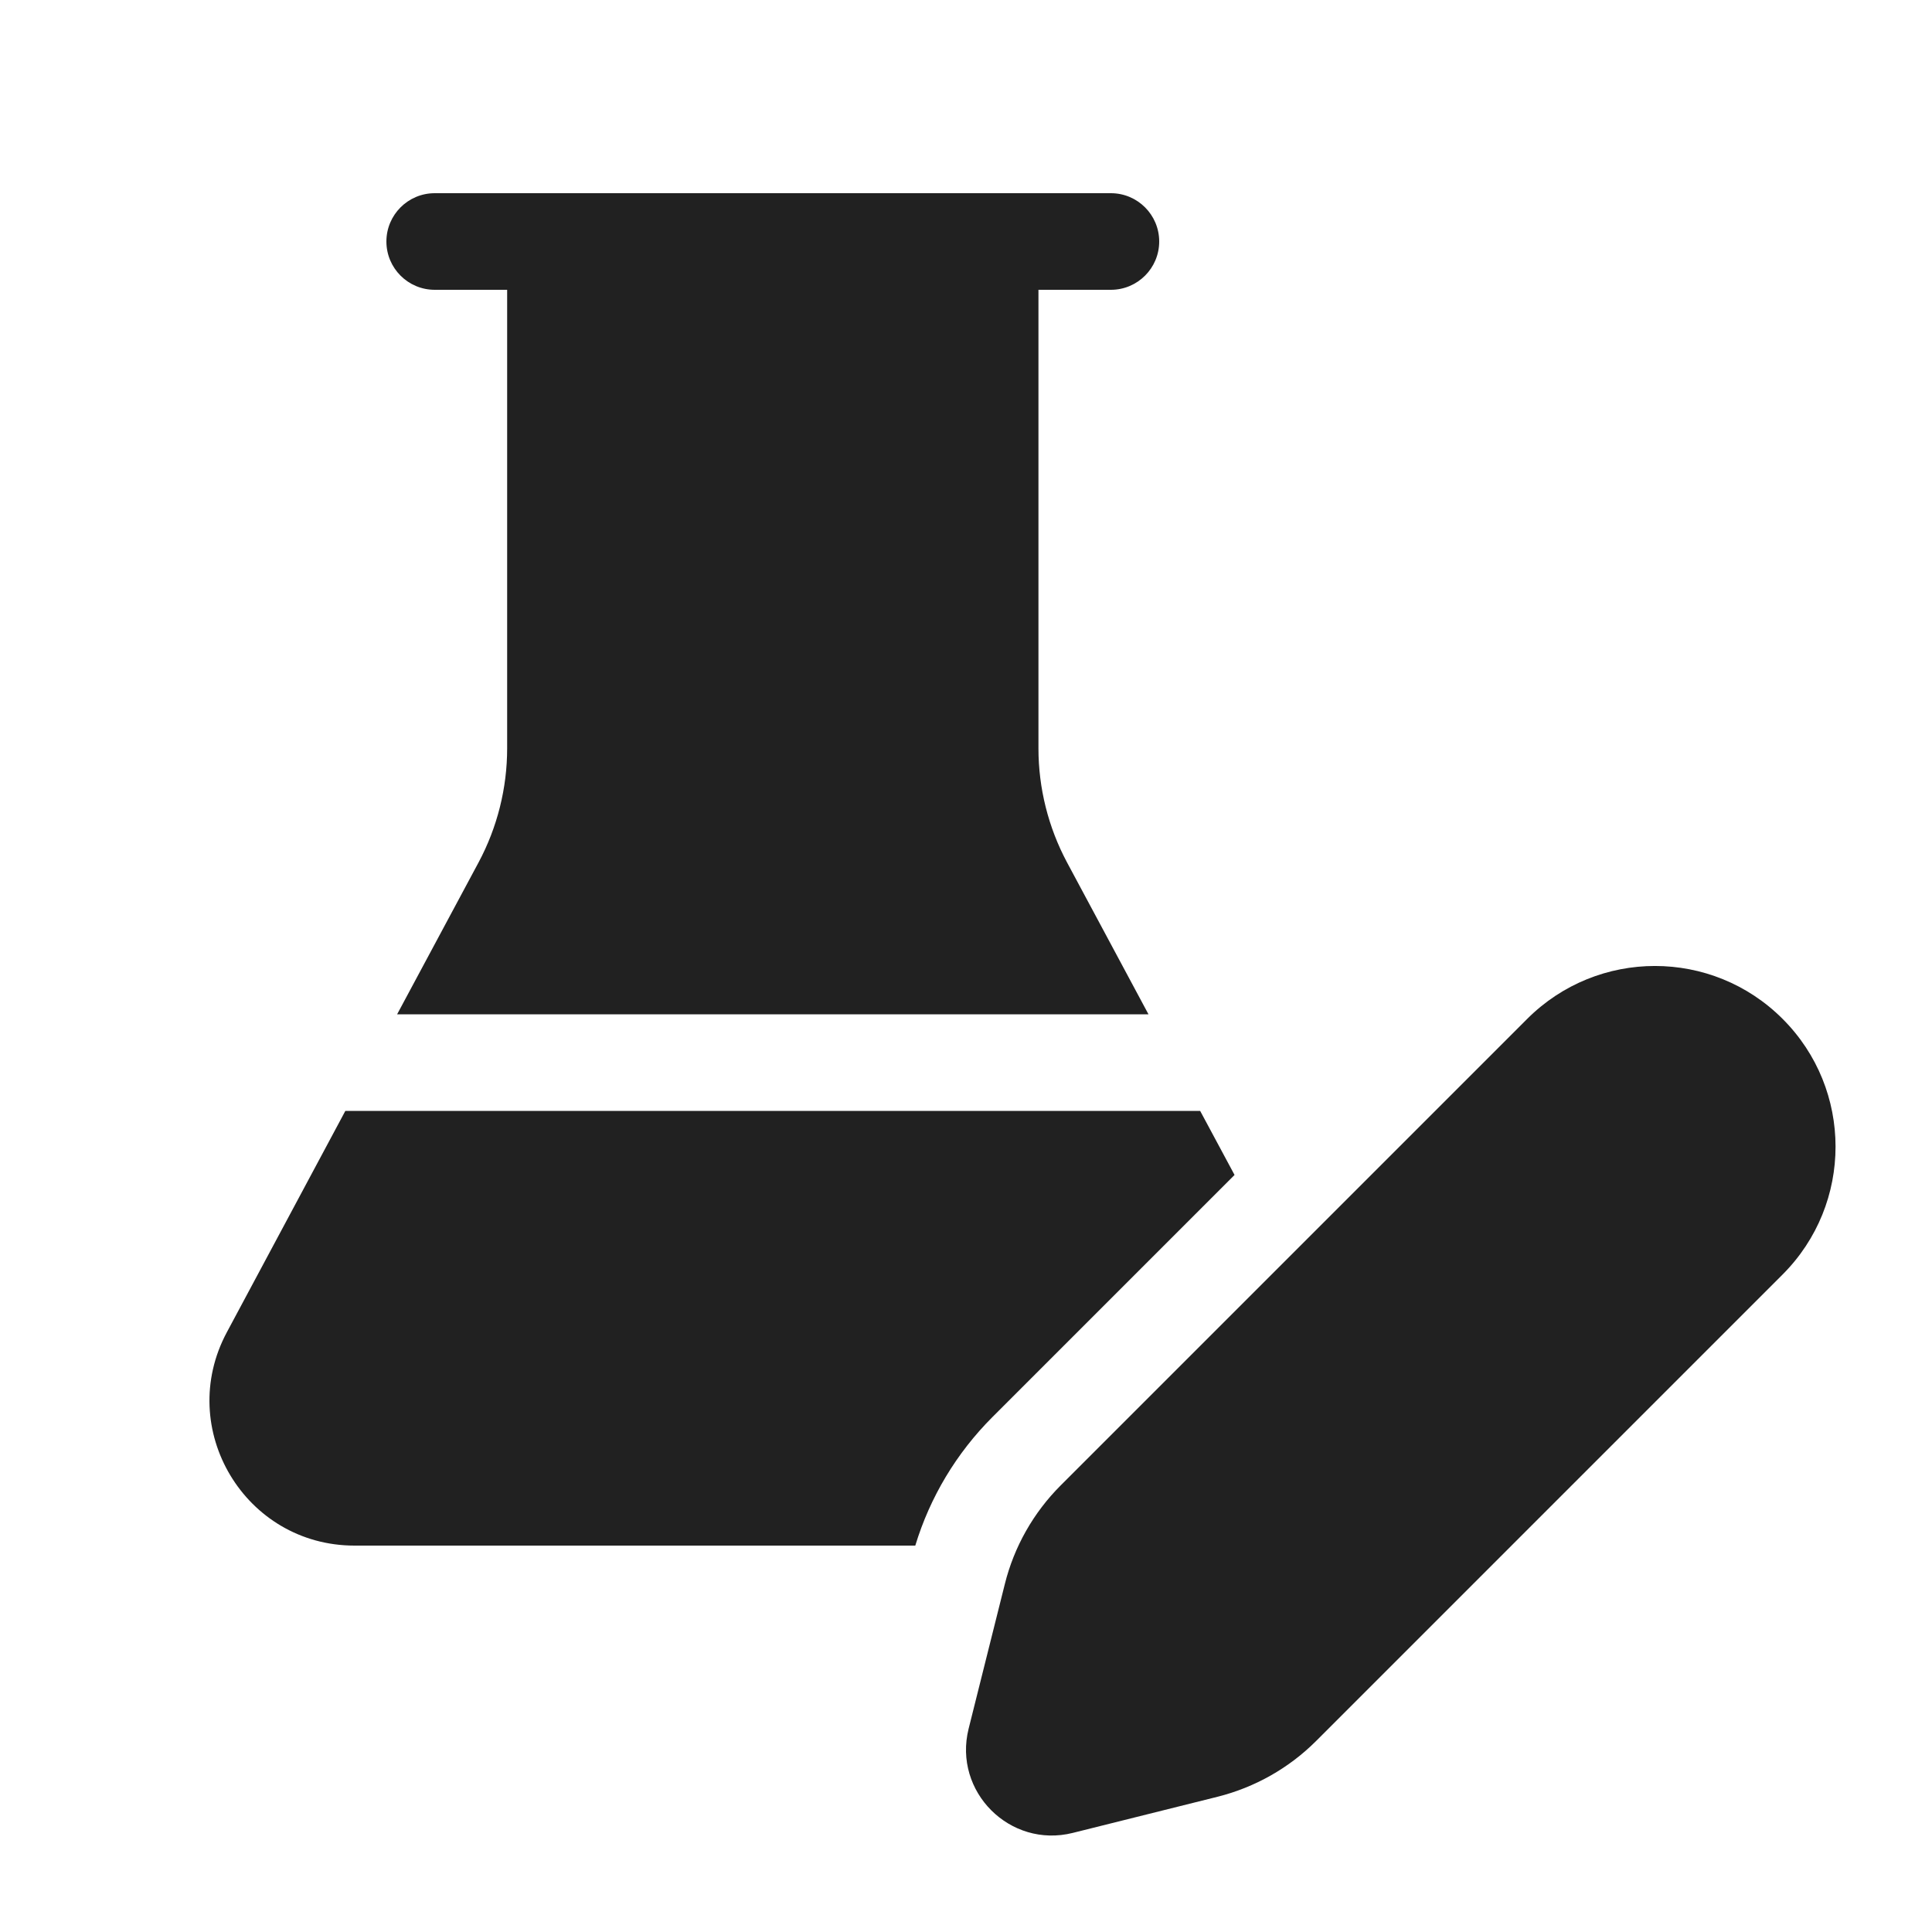
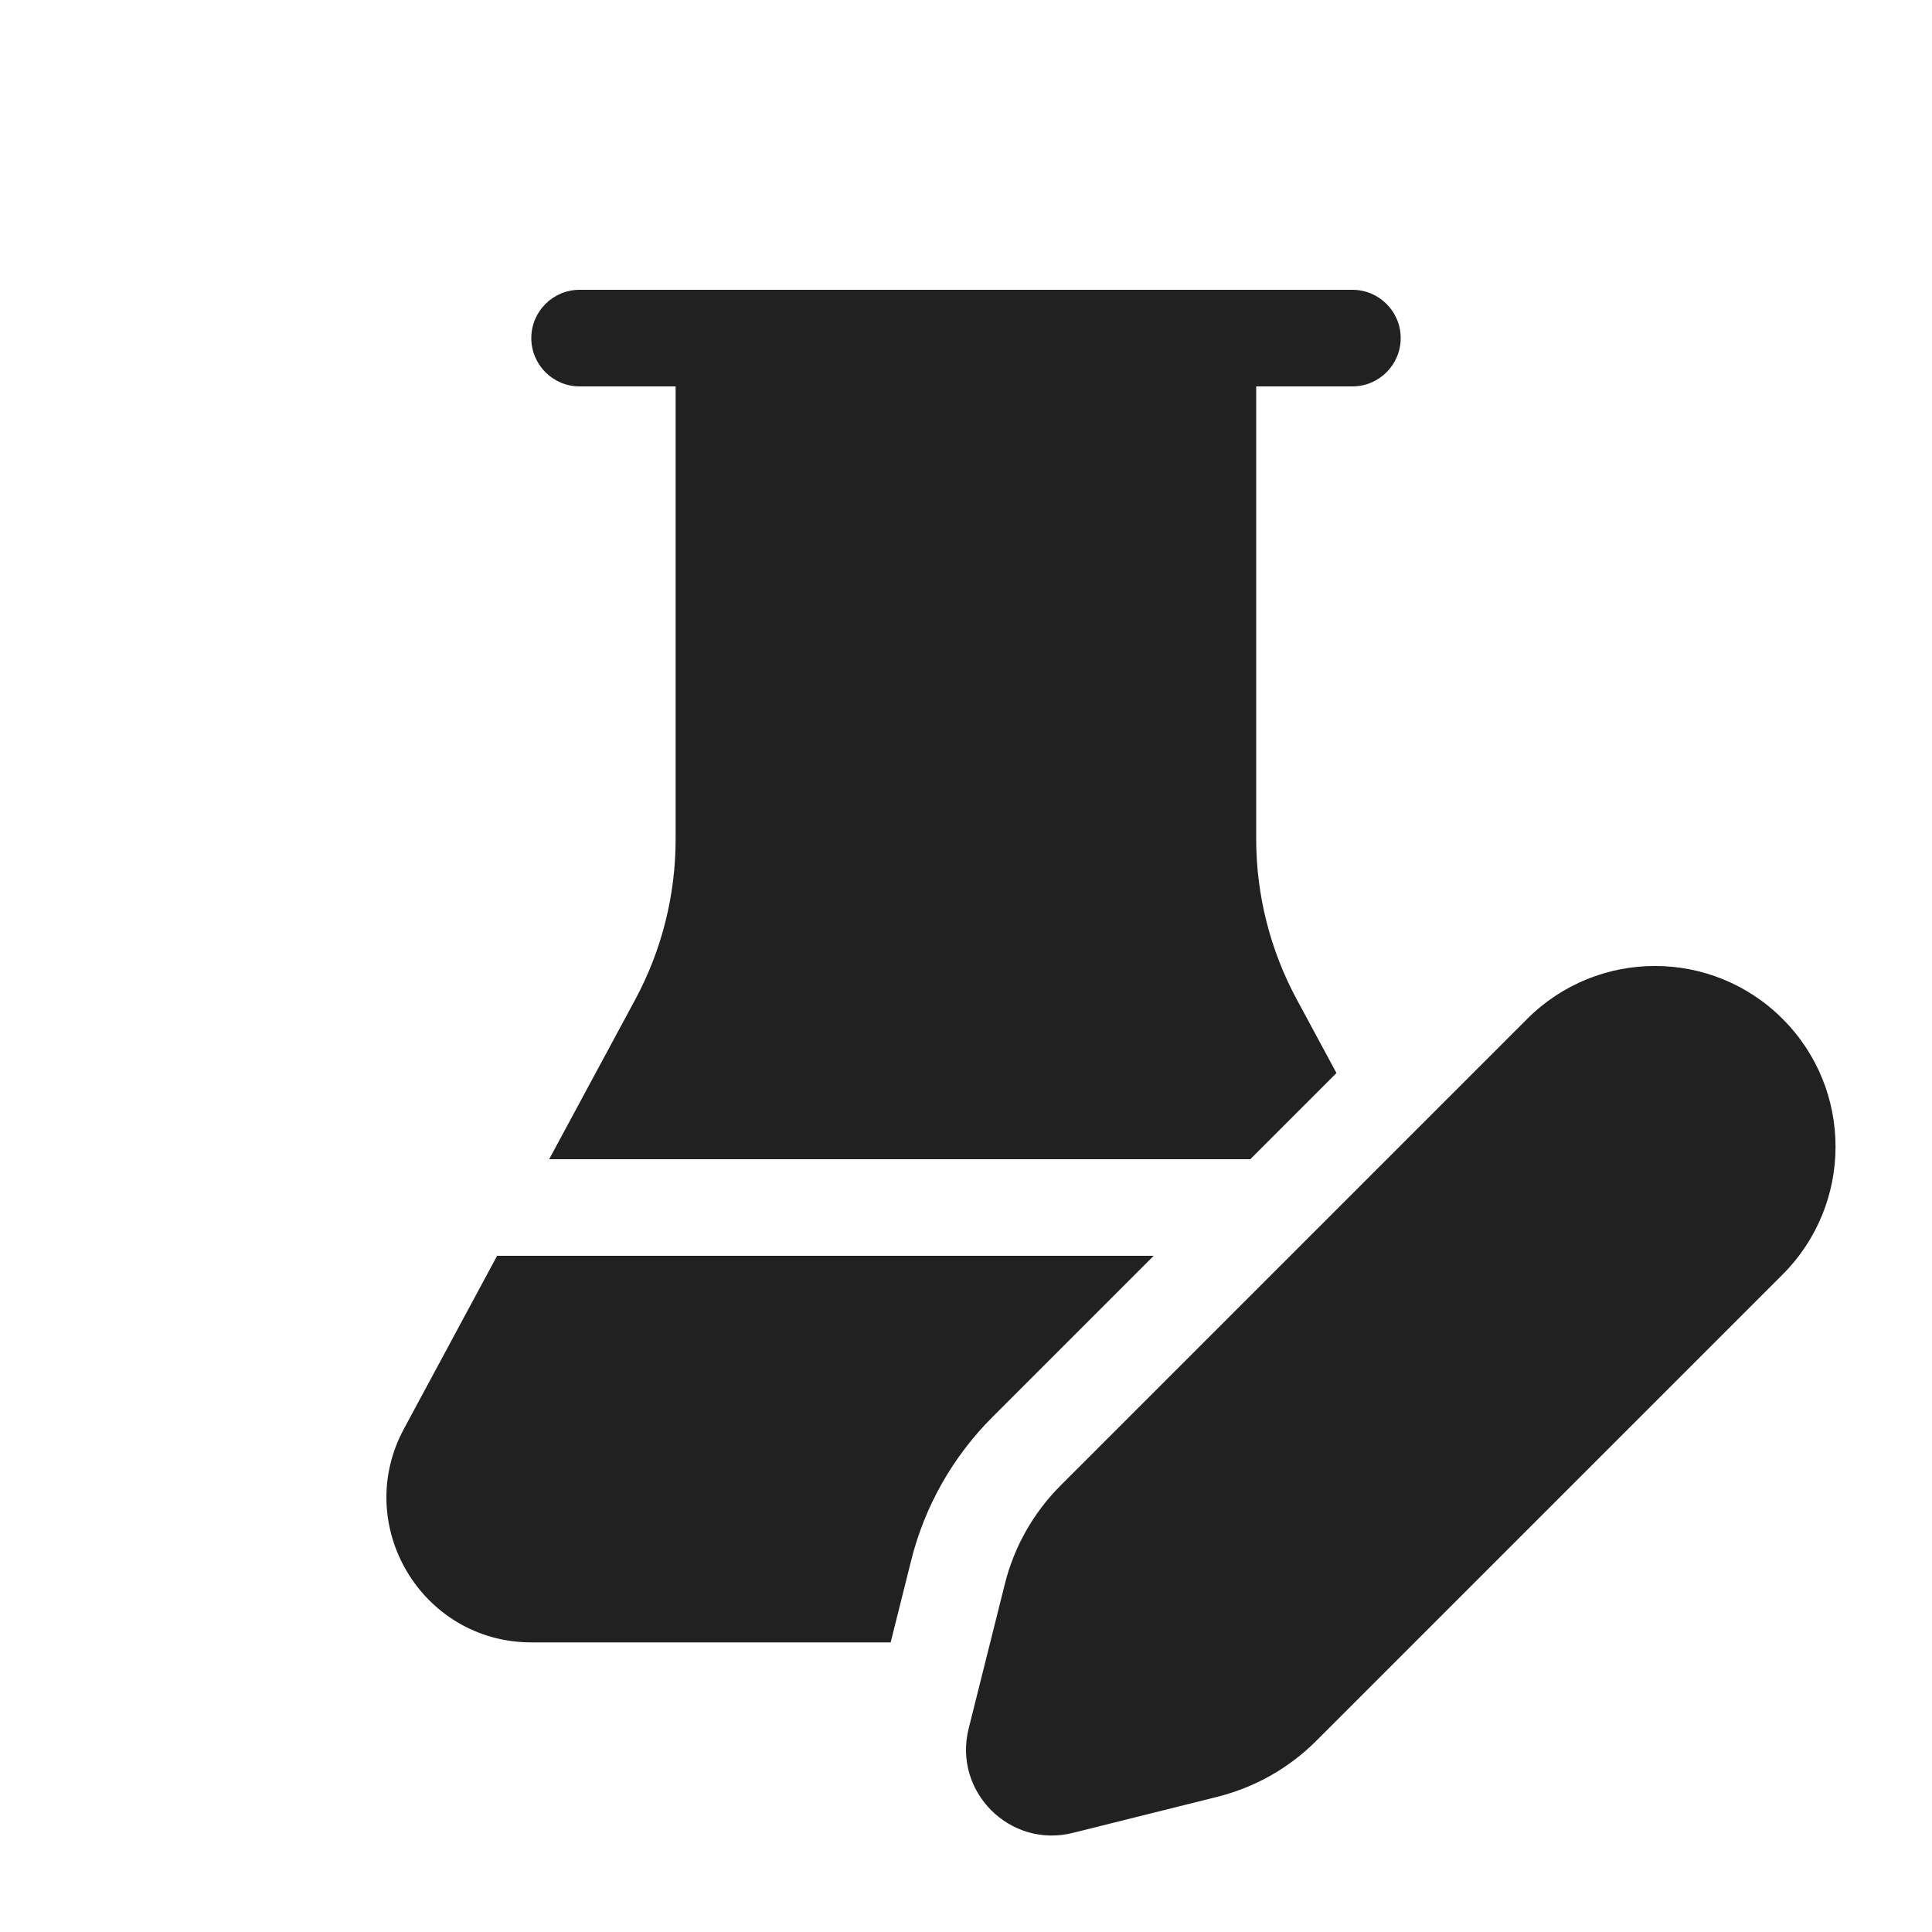
<svg xmlns="http://www.w3.org/2000/svg" width="20" height="20" viewBox="0 0 20 20" fill="none">
-   <path d="M5.25 3V7.747C5.25 8.159 5.148 8.565 4.954 8.928L4.111 10.5H11.889L11.046 8.928C10.852 8.565 10.75 8.159 10.75 7.747V3H11.5C11.776 3 12 2.776 12 2.5C12 2.224 11.776 2 11.5 2H4.5C4.224 2 4 2.224 4 2.5C4 2.776 4.224 3 4.5 3H5.25ZM12.424 11.5H3.575L2.348 13.792C1.813 14.791 2.536 16 3.67 16H9.475C9.627 15.499 9.901 15.042 10.273 14.67L12.78 12.163L12.424 11.5ZM10.98 15.377L15.809 10.548C16.54 9.817 17.724 9.817 18.454 10.548C19.184 11.278 19.184 12.462 18.454 13.193L13.625 18.022C13.343 18.304 12.99 18.503 12.604 18.6L11.106 18.974C10.455 19.137 9.865 18.547 10.027 17.896L10.402 16.398C10.498 16.012 10.698 15.659 10.98 15.377Z" fill="#212121" />
+   <path d="M5.5 3.5C5.5 3.224 5.724 3 6 3H14C14.276 3 14.5 3.224 14.5 3.5C14.5 3.776 14.276 4 14 4H13.004V8.684C13.004 9.263 13.148 9.834 13.423 10.344L13.835 11.108L12.943 12H5.685L6.576 10.347C6.851 9.836 6.994 9.266 6.994 8.687V4H6C5.724 4 5.5 3.776 5.5 3.5ZM10.273 14.67L11.943 13H5.146L4.182 14.79C3.643 15.789 4.366 17.002 5.502 17.002H9.22L9.432 16.155C9.572 15.593 9.863 15.08 10.273 14.67ZM10.98 15.377L15.809 10.548C16.54 9.817 17.724 9.817 18.454 10.548C19.184 11.278 19.184 12.462 18.454 13.193L13.625 18.022C13.343 18.304 12.99 18.503 12.604 18.6L11.106 18.974C10.455 19.137 9.865 18.547 10.027 17.896L10.402 16.398C10.498 16.012 10.698 15.659 10.98 15.377Z" fill="#212121" />
</svg>
